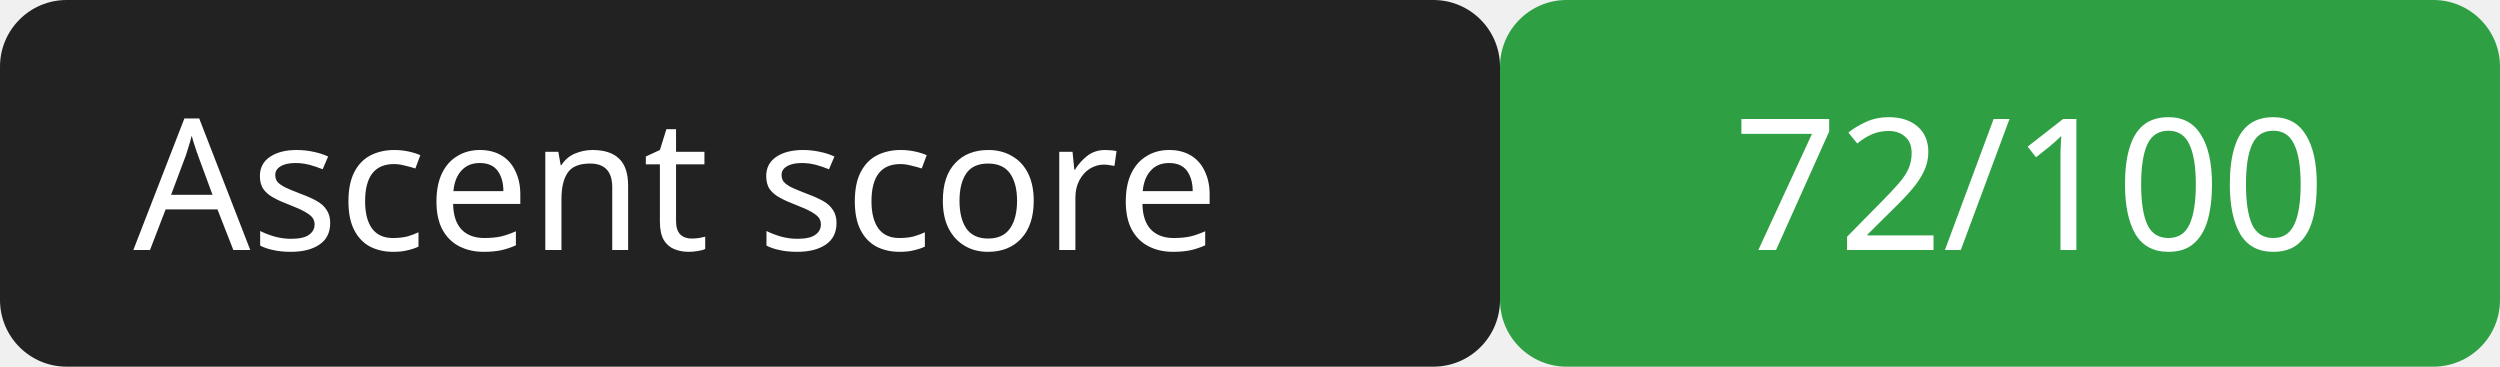
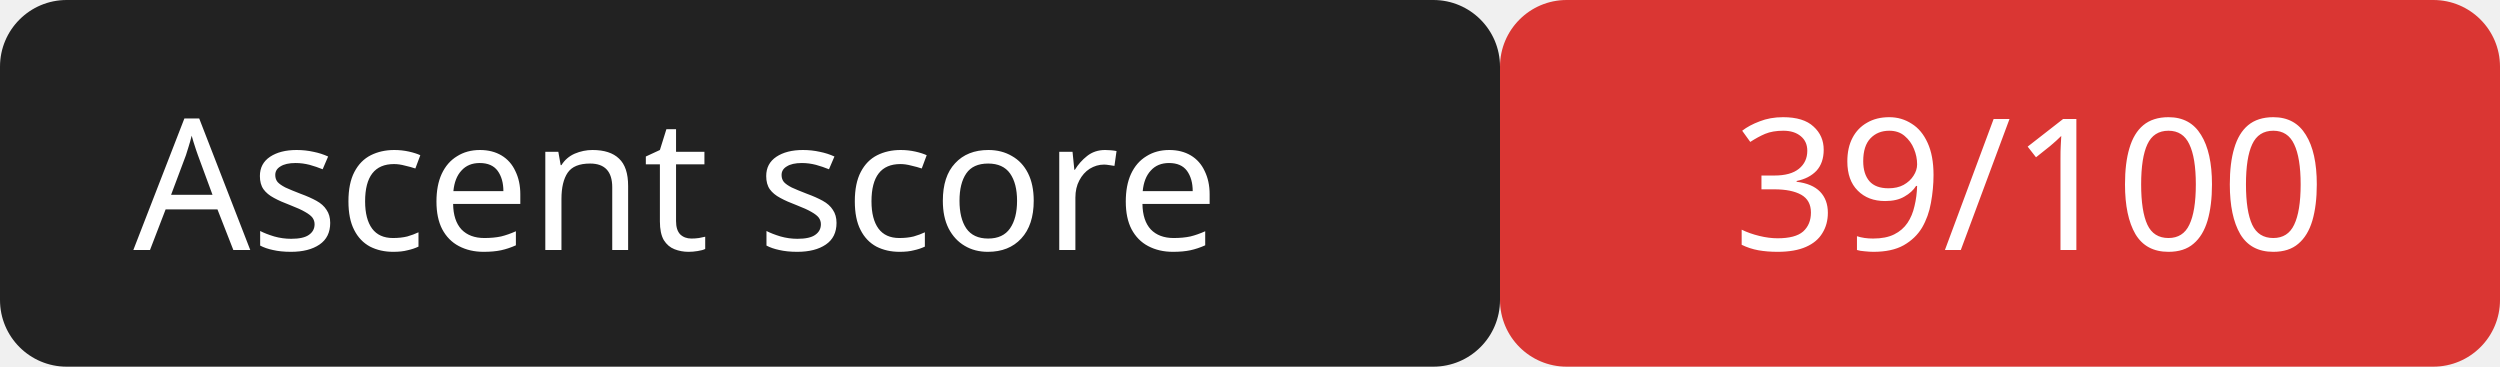
<svg xmlns="http://www.w3.org/2000/svg" width="150" height="22">
  <rect width="90" height="22" rx="4" fill="#222" />
-   <rect x="90" width="60" height="22" rx="4" fill="#2ea043" />
+   <rect x="90" width="60" height="22" rx="4" fill="#da3633" />
  <g fill="#fff" font-family="Verdana,sans-serif" font-size="11">
    <text x="8" y="15">Ascent score</text>
-     <text x="104" y="15">72/100</text>
+     <text x="104" y="15">39/100</text>
  </g>
</svg>
